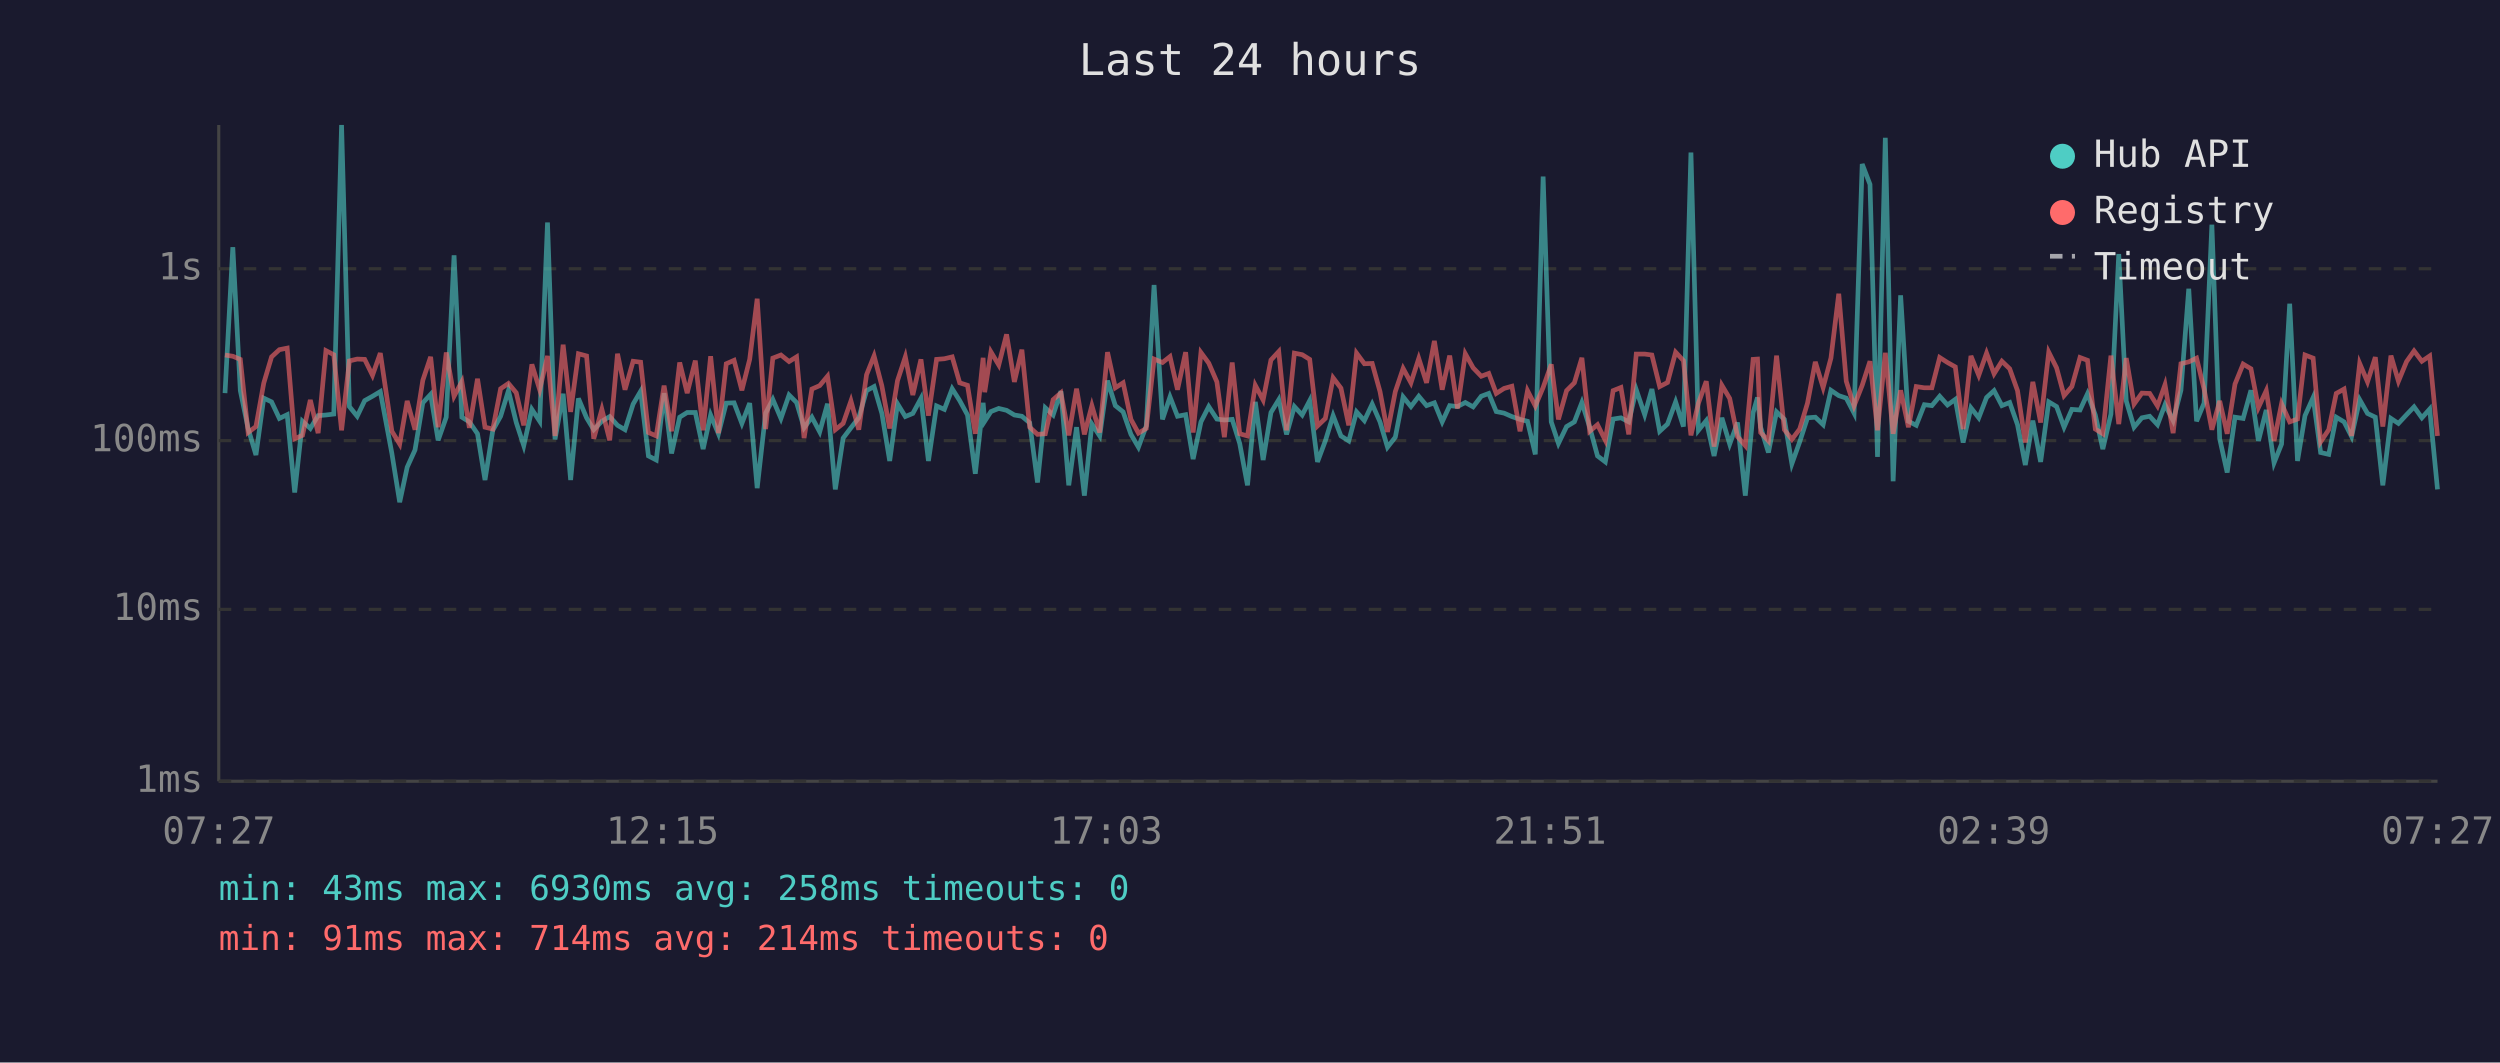
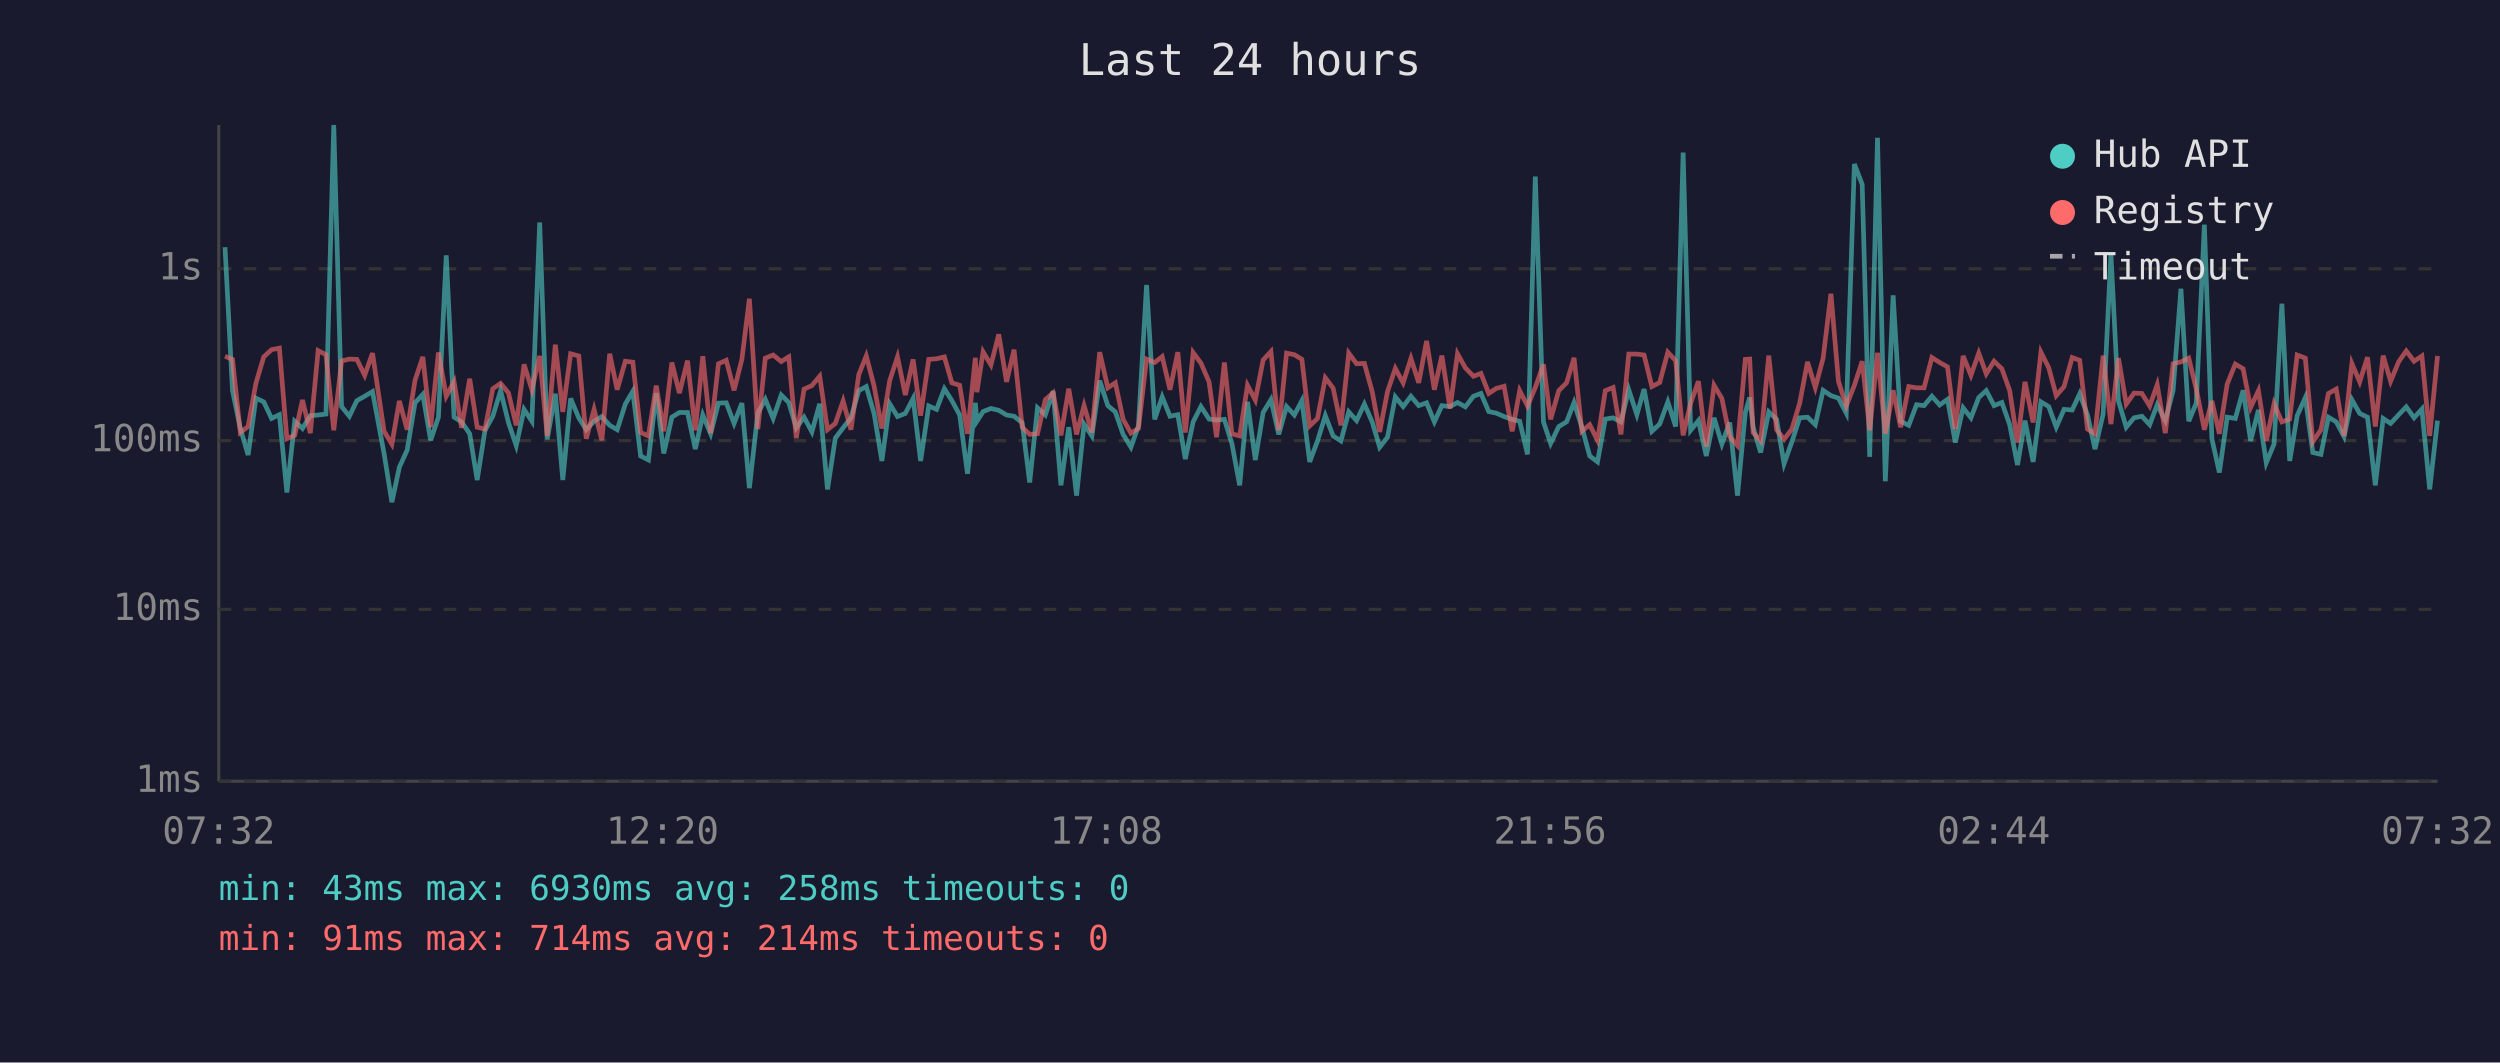
<svg xmlns="http://www.w3.org/2000/svg" viewBox="0 0 800 340" font-family="monospace" font-size="12">
  <rect width="800" height="340" fill="#1a1a2e" />
  <text x="400" y="24" fill="#e0e0e0" font-size="14" text-anchor="middle">Last 24 hours</text>
  <line x1="70" y1="40" x2="70" y2="250" stroke="#444" stroke-width="1" />
  <line x1="70" y1="250" x2="780" y2="250" stroke="#444" stroke-width="1" />
  <line x1="70" y1="250" x2="780" y2="250" stroke="#333" stroke-width="1" stroke-dasharray="4" />
  <text x="65" y="250" fill="#888" text-anchor="end" dominant-baseline="middle">1ms</text>
  <line x1="70" y1="195" x2="780" y2="195" stroke="#333" stroke-width="1" stroke-dasharray="4" />
  <text x="65" y="195" fill="#888" text-anchor="end" dominant-baseline="middle">10ms</text>
  <line x1="70" y1="141" x2="780" y2="141" stroke="#333" stroke-width="1" stroke-dasharray="4" />
  <text x="65" y="141" fill="#888" text-anchor="end" dominant-baseline="middle">100ms</text>
  <line x1="70" y1="86" x2="780" y2="86" stroke="#333" stroke-width="1" stroke-dasharray="4" />
  <text x="65" y="86" fill="#888" text-anchor="end" dominant-baseline="middle">1s</text>
-   <text x="70" y="270" fill="#888" text-anchor="middle">07:27</text>
-   <text x="212" y="270" fill="#888" text-anchor="middle">12:15</text>
-   <text x="354" y="270" fill="#888" text-anchor="middle">17:03</text>
-   <text x="496" y="270" fill="#888" text-anchor="middle">21:51</text>
-   <text x="638" y="270" fill="#888" text-anchor="middle">02:39</text>
-   <text x="780" y="270" fill="#888" text-anchor="middle">07:27</text>
-   <polyline points="72.0,125.8 74.5,79.1 76.9,125.0 79.4,137.1 81.9,145.6 84.4,127.4 86.9,128.6 89.4,133.9 91.9,132.7 94.3,157.6 96.8,134.8 99.3,137.1 101.8,133.0 104.3,132.8 106.8,132.5 109.3,40.0 111.8,130.1 114.3,133.2 116.7,128.2 119.2,126.8 121.7,125.3 125.4,145.1 127.9,160.7 130.3,149.5 132.8,144.0 135.3,128.9 137.8,126.2 140.2,140.9 142.8,133.5 145.3,81.7 147.8,133.5 150.2,135.0 152.8,138.8 155.2,153.6 157.7,137.7 160.2,133.2 162.7,125.0 165.2,135.2 167.6,142.6 170.2,131.0 172.7,134.8 175.2,71.2 177.6,140.6 180.2,126.0 182.6,153.6 185.1,127.5 187.7,133.7 190.0,137.5 192.6,134.8 195.1,133.3 197.6,136.1 200.0,137.5 202.6,129.3 205.0,125.2 207.5,145.9 210.0,147.2 212.5,125.8 214.9,145.1 217.5,133.5 219.9,132.0 222.5,132.0 225.0,143.7 227.4,132.8 229.9,138.8 232.4,129.0 234.9,128.9 237.4,135.5 239.9,129.0 242.3,156.2 245.0,132.2 247.3,127.8 249.9,133.9 252.5,126.4 254.9,128.8 257.3,136.9 259.8,133.5 262.3,138.2 264.8,129.2 267.3,156.6 269.8,140.2 272.3,136.9 274.8,133.7 277.3,125.0 279.7,123.7 282.2,132.3 284.7,147.5 287.2,129.2 289.7,133.3 292.1,132.3 294.7,127.5 297.1,147.5 299.7,129.9 302.2,131.0 304.7,124.4 307.1,128.2 309.6,132.8 312.1,151.6 314.6,128.9 315.1,134.8 317.1,131.7 319.6,130.7 322.1,131.3 324.6,132.8 327.0,133.2 329.5,135.3 332.0,154.4 334.5,130.5 337.0,132.8 339.5,125.2 342.0,155.3 344.5,136.7 347.0,158.6 349.4,135.7 351.9,139.5 354.4,121.8 356.9,129.8 359.4,131.8 361.9,139.0 364.3,143.1 366.8,136.3 369.3,91.2 372.0,134.2 374.4,127.0 376.8,133.2 379.4,132.7 381.8,146.9 384.3,135.0 386.8,130.1 389.4,134.1 391.8,134.4 394.3,134.2 396.7,141.9 399.2,155.3 401.7,128.6 404.2,147.2 406.7,132.0 409.2,127.9 411.7,139.0 414.2,130.1 416.7,132.8 419.1,128.2 421.6,147.8 424.1,141.1 426.6,133.0 429.1,139.5 431.6,141.1 434.1,131.8 436.6,134.6 439.1,129.3 441.6,135.0 444.0,143.1 446.5,139.9 449.0,127.0 451.5,130.1 454.0,126.8 456.5,129.8 459.0,128.9 461.5,135.0 463.9,129.8 466.4,130.1 468.9,128.8 471.4,130.2 474.0,126.8 476.4,125.9 478.8,131.7 481.3,132.2 483.8,133.3 486.4,134.2 488.8,134.8 491.3,145.4 493.8,56.5 496.4,135.0 498.7,141.9 501.3,136.5 503.8,135.0 506.2,128.8 508.7,136.7 511.2,145.9 513.7,147.8 516.2,134.1 518.7,133.7 521.2,135.0 523.6,124.7 526.3,132.7 528.6,124.5 531.1,138.0 533.6,135.7 536.2,128.6 538.7,136.5 541.1,48.8 543.5,137.7 546.0,134.6 548.5,145.9 551.0,133.7 553.5,142.1 556.0,135.2 558.5,158.6 561.0,132.0 562.4,127.2 563.4,136.7 565.9,144.8 568.5,131.8 571.0,134.2 573.4,148.4 575.9,141.4 578.4,133.7 580.9,133.5 583.4,135.9 585.9,124.9 588.4,126.6 590.8,127.4 593.3,132.2 595.9,52.5 598.4,59.0 600.8,146.2 603.3,44.1 605.8,154.0 608.2,94.5 610.7,134.8 613.2,136.1 615.8,129.5 618.2,129.8 620.7,126.8 623.2,129.6 625.7,127.8 628.2,141.6 630.7,130.5 633.2,133.7 635.7,127.2 638.1,125.0 640.6,129.8 643.1,128.8 645.6,135.9 648.1,148.8 650.5,134.6 653.0,147.8 655.6,128.6 658.1,130.1 660.5,136.7 663.0,131.0 665.6,131.2 668.0,126.0 670.5,132.8 672.9,143.7 675.5,132.5 678.0,81.3 680.4,128.3 682.9,136.7 685.4,133.7 687.9,133.2 690.4,135.9 692.8,129.5 695.4,134.6 697.9,124.9 700.4,92.4 702.9,134.8 705.3,129.0 707.8,71.9 710.3,140.4 712.7,151.2 715.2,133.5 717.8,133.9 720.3,124.9 722.7,141.1 725.2,131.2 727.7,148.1 730.1,142.1 732.7,97.2 735.2,147.5 737.6,133.0 740.2,127.2 742.6,144.8 745.2,145.4 747.6,133.5 750.1,135.0 752.5,139.7 755.1,127.9 757.6,132.3 760.1,133.5 762.5,155.3 765.1,133.9 767.5,135.5 770.1,132.7 772.5,130.2 775.0,133.7 777.5,130.9 780.0,156.6" fill="none" stroke="#4ecdc4" stroke-width="1.5" opacity="0.6" />
-   <polyline points="72.0,113.6 74.5,114.0 76.9,115.0 79.4,138.4 81.9,136.5 84.4,122.6 86.9,114.2 89.4,111.9 91.9,111.4 94.3,140.4 96.8,139.3 99.3,128.0 101.8,138.6 104.3,112.2 106.8,113.5 109.3,137.7 111.8,115.5 114.3,114.9 116.7,115.0 119.2,120.1 121.7,113.0 125.4,138.0 127.9,142.1 130.3,128.3 132.8,137.5 135.3,121.7 137.8,114.2 140.2,136.7 142.8,112.8 145.3,126.8 147.8,122.1 150.2,136.9 152.8,121.2 155.2,136.7 157.7,137.3 160.2,124.4 162.7,122.7 165.2,125.7 167.6,136.1 170.2,116.6 172.7,124.7 175.2,113.9 177.6,139.5 180.2,110.3 182.6,131.8 185.1,113.2 187.7,113.9 190.0,140.4 192.6,131.0 195.1,140.9 197.6,113.2 200.0,124.7 202.6,115.6 205.0,115.9 207.5,138.4 210.0,139.5 212.5,123.4 214.9,138.0 217.5,116.0 219.9,125.8 222.5,115.4 225.0,137.7 227.4,114.0 229.9,138.6 232.4,116.4 234.9,115.3 237.4,124.9 239.9,115.0 242.3,95.6 245.0,137.3 247.3,114.6 249.9,113.6 252.5,115.7 254.9,114.2 257.3,140.2 259.8,124.5 262.3,123.4 264.8,120.4 267.3,137.5 269.8,135.5 272.3,128.3 274.8,137.5 277.3,119.9 279.7,113.9 282.2,123.5 284.7,137.1 287.2,121.8 289.7,114.2 292.1,126.4 294.7,115.0 297.1,133.0 299.7,115.0 302.2,114.8 304.7,114.2 307.1,122.5 309.6,123.3 312.1,138.8 314.6,114.5 315.1,125.5 317.1,112.6 319.6,116.8 322.1,107.0 324.6,122.2 327.0,111.9 329.5,136.7 332.0,139.0 334.5,138.8 337.0,127.9 339.5,125.7 342.0,139.3 344.5,124.4 347.0,139.0 349.4,129.8 351.9,138.4 354.4,112.7 356.9,124.1 359.4,122.5 361.9,134.2 364.3,138.6 366.8,137.1 369.3,114.9 372.0,116.0 374.4,114.1 376.8,124.7 379.4,112.7 381.8,138.4 384.3,112.8 386.8,116.2 389.4,122.2 391.8,139.9 394.3,116.0 396.7,138.8 399.2,139.5 401.7,123.3 404.2,128.0 406.7,115.2 409.2,112.5 411.7,137.7 414.2,113.0 416.7,113.5 419.1,115.0 421.6,136.3 424.1,133.9 426.6,120.9 429.1,124.2 431.6,136.1 434.1,113.0 436.6,116.4 439.1,116.3 441.6,125.3 444.0,138.2 446.5,125.3 449.0,117.9 451.5,122.5 454.0,114.7 456.5,122.5 459.0,109.1 461.5,124.7 463.9,113.8 466.4,130.7 468.9,113.2 471.4,117.7 474.0,120.4 476.4,119.5 478.8,125.9 481.3,124.3 483.8,123.6 486.4,138.0 488.8,125.0 491.3,129.9 493.8,124.0 496.4,116.6 498.7,134.2 501.3,125.0 503.8,122.5 506.2,114.5 508.7,138.0 511.2,135.9 513.7,140.9 516.2,125.0 518.7,124.0 521.2,139.0 523.6,113.3 526.3,113.3 528.6,113.6 531.1,123.7 533.6,122.4 536.2,112.7 538.7,115.4 541.1,139.3 543.5,129.0 546.0,122.0 548.5,142.9 551.0,123.3 553.5,127.5 556.0,139.7 558.5,142.6 561.0,115.0 562.4,114.9 563.4,138.4 565.9,141.1 568.5,113.8 571.0,137.5 573.4,140.6 575.9,137.3 578.4,129.0 580.9,115.8 583.4,124.0 585.9,114.6 588.4,94.0 590.8,122.0 593.3,129.9 595.9,123.3 598.4,115.6 600.8,137.7 603.3,112.9 605.8,138.8 608.2,124.9 610.7,136.7 613.2,123.7 615.8,124.1 618.2,124.1 620.7,114.4 623.2,116.0 625.7,117.4 628.2,137.3 630.7,113.9 633.2,120.1 635.7,113.0 638.1,119.6 640.6,115.6 643.1,118.0 645.6,125.0 648.1,141.6 650.5,122.2 653.0,135.2 655.6,112.7 658.1,117.7 660.5,126.6 663.0,123.7 665.6,114.4 668.0,115.3 670.5,137.3 672.9,138.8 675.5,113.8 678.0,135.7 680.4,114.6 682.9,129.3 685.4,125.8 687.9,125.9 690.4,129.9 692.8,123.1 695.4,138.6 697.9,116.4 700.4,115.8 702.9,114.6 705.3,124.5 707.8,137.5 710.3,128.3 712.7,138.8 715.2,122.9 717.8,116.5 720.3,118.0 722.7,130.4 725.2,125.0 727.7,141.1 730.1,129.2 732.7,135.0 735.2,134.1 737.6,113.6 740.2,114.6 742.6,141.4 745.2,137.5 747.6,125.9 750.1,124.5 752.5,139.5 755.1,116.3 757.6,122.2 760.1,114.3 762.5,136.5 765.1,113.8 767.5,122.0 770.1,115.7 772.5,112.3 775.0,115.6 777.5,113.9 780.0,139.5" fill="none" stroke="#ff6b6b" stroke-width="1.5" opacity="0.6" />
+   <text x="70" y="270" fill="#888" text-anchor="middle">07:32</text>
+   <text x="212" y="270" fill="#888" text-anchor="middle">12:20</text>
+   <text x="354" y="270" fill="#888" text-anchor="middle">17:08</text>
+   <text x="496" y="270" fill="#888" text-anchor="middle">21:56</text>
+   <text x="638" y="270" fill="#888" text-anchor="middle">02:44</text>
+   <text x="780" y="270" fill="#888" text-anchor="middle">07:32</text>
+   <polyline points="72.0,79.1 74.4,125.0 76.9,137.1 79.4,145.6 81.9,127.4 84.4,128.6 86.9,133.9 89.4,132.7 91.8,157.6 94.3,134.8 96.8,137.1 99.3,133.0 101.8,132.8 104.3,132.5 106.8,40.0 109.3,130.1 111.8,133.2 114.2,128.2 116.7,126.8 119.2,125.3 122.9,145.1 125.4,160.7 127.8,149.5 130.3,144.0 132.8,128.9 135.3,126.2 137.8,140.9 140.3,133.5 142.8,81.7 145.3,133.5 147.7,135.0 150.3,138.8 152.7,153.6 155.2,137.7 157.7,133.2 160.2,125.0 162.7,135.2 165.2,142.6 167.7,131.0 170.2,134.8 172.7,71.2 175.1,140.6 177.7,126.0 180.1,153.6 182.6,127.5 185.2,133.7 187.6,137.5 190.1,134.8 192.6,133.3 195.1,136.1 197.5,137.5 200.1,129.3 202.5,125.2 205.0,145.9 207.5,147.2 210.0,125.8 212.4,145.1 215.0,133.5 217.4,132.0 220.0,132.0 222.5,143.7 224.9,132.8 227.4,138.8 229.9,129.0 232.4,128.9 234.9,135.5 237.4,129.0 239.8,156.2 242.5,132.2 244.9,127.8 247.4,133.9 250.0,126.4 252.4,128.8 254.8,136.9 257.3,133.5 259.8,138.2 262.3,129.2 264.8,156.6 267.3,140.2 269.8,136.9 272.3,133.7 274.8,125.0 277.2,123.7 279.7,132.3 282.2,147.5 284.7,129.2 287.2,133.3 289.7,132.3 292.2,127.5 294.6,147.5 297.2,129.9 299.7,131.0 302.2,124.4 304.6,128.2 307.1,132.8 309.6,151.6 312.1,128.9 312.6,134.8 314.6,131.7 317.1,130.7 319.6,131.3 322.1,132.8 324.5,133.2 327.1,135.3 329.5,154.4 332.0,130.5 334.5,132.8 337.0,125.2 339.5,155.3 342.0,136.7 344.5,158.6 346.9,135.7 349.4,139.5 351.9,121.8 354.5,129.8 356.9,131.8 359.4,139.0 361.9,143.1 364.3,136.3 366.9,91.2 369.5,134.2 371.9,127.0 374.4,133.2 376.9,132.7 379.3,146.9 381.8,135.0 384.3,130.1 386.9,134.1 389.3,134.4 391.8,134.2 394.2,141.9 396.7,155.3 399.2,128.6 401.7,147.2 404.2,132.0 406.7,127.9 409.2,139.0 411.7,130.1 414.2,132.8 416.6,128.2 419.1,147.8 421.6,141.1 424.1,133.0 426.6,139.5 429.1,141.1 431.6,131.8 434.1,134.6 436.6,129.3 439.1,135.0 441.5,143.1 444.0,139.9 446.5,127.0 449.0,130.1 451.5,126.8 454.0,129.8 456.5,128.9 459.0,135.0 461.4,129.8 464.0,130.1 466.4,128.8 468.9,130.2 471.5,126.8 473.9,125.9 476.4,131.7 478.8,132.2 481.3,133.3 483.9,134.2 486.3,134.8 488.8,145.4 491.3,56.5 493.9,135.0 496.2,141.9 498.8,136.5 501.3,135.0 503.7,128.8 506.2,136.7 508.7,145.9 511.2,147.8 513.7,134.1 516.2,133.7 518.7,135.0 521.2,124.7 523.8,132.7 526.1,124.5 528.6,138.0 531.1,135.7 533.7,128.6 536.2,136.5 538.6,48.8 541.0,137.7 543.5,134.6 546.0,145.9 548.5,133.7 551.0,142.1 553.5,135.2 556.0,158.6 558.5,132.0 559.9,127.2 561.0,136.7 563.4,144.8 566.0,131.8 568.5,134.2 570.9,148.4 573.4,141.4 575.9,133.7 578.4,133.5 580.9,135.9 583.4,124.9 585.9,126.6 588.3,127.4 590.8,132.2 593.4,52.5 595.9,59.0 598.3,146.2 600.8,44.1 603.3,154.0 605.8,94.5 608.2,134.8 610.8,136.1 613.3,129.5 615.7,129.8 618.2,126.8 620.7,129.6 623.2,127.8 625.7,141.6 628.2,130.5 630.7,133.7 633.2,127.2 635.6,125.0 638.1,129.8 640.6,128.8 643.1,135.9 645.6,148.8 648.0,134.6 650.6,147.8 653.1,128.6 655.6,130.1 658.0,136.7 660.5,131.0 663.1,131.2 665.5,126.0 668.0,132.8 670.4,143.7 673.0,132.5 675.5,81.3 677.9,128.3 680.4,136.7 682.9,133.7 685.4,133.2 687.9,135.9 690.3,129.5 692.9,134.6 695.4,124.9 697.9,92.4 700.4,134.8 702.8,129.0 705.4,71.9 707.8,140.4 710.2,151.2 712.7,133.5 715.3,133.9 717.8,124.9 720.2,141.1 722.7,131.2 725.2,148.1 727.7,142.1 730.2,97.2 732.7,147.5 735.1,133.0 737.7,127.2 740.1,144.8 742.7,145.4 745.1,133.5 747.6,135.0 750.1,139.7 752.6,127.9 755.1,132.3 757.6,133.5 760.1,155.3 762.6,133.9 765.0,135.5 767.6,132.7 770.0,130.2 772.5,133.7 775.0,130.9 777.5,156.6 780.0,134.6" fill="none" stroke="#4ecdc4" stroke-width="1.5" opacity="0.6" />
+   <polyline points="72.0,114.0 74.4,115.0 76.9,138.4 79.4,136.5 81.9,122.6 84.4,114.2 86.9,111.9 89.4,111.4 91.8,140.4 94.3,139.3 96.8,128.0 99.3,138.6 101.8,112.2 104.3,113.5 106.8,137.7 109.3,115.5 111.8,114.9 114.2,115.0 116.7,120.1 119.2,113.0 122.9,138.0 125.4,142.1 127.8,128.3 130.3,137.5 132.8,121.7 135.3,114.2 137.8,136.7 140.3,112.8 142.8,126.8 145.3,122.1 147.7,136.9 150.3,121.2 152.7,136.7 155.2,137.3 157.7,124.4 160.2,122.7 162.7,125.7 165.2,136.1 167.7,116.6 170.2,124.7 172.7,113.9 175.1,139.5 177.7,110.3 180.1,131.8 182.6,113.2 185.2,113.9 187.6,140.4 190.1,131.0 192.6,140.9 195.1,113.2 197.5,124.7 200.1,115.6 202.5,115.9 205.0,138.4 207.5,139.5 210.0,123.4 212.4,138.0 215.0,116.0 217.4,125.8 220.0,115.4 222.5,137.7 224.9,114.0 227.4,138.6 229.9,116.4 232.4,115.3 234.9,124.9 237.4,115.0 239.8,95.6 242.5,137.3 244.9,114.6 247.4,113.6 250.0,115.7 252.4,114.2 254.8,140.2 257.3,124.5 259.8,123.4 262.3,120.4 264.8,137.5 267.3,135.5 269.8,128.3 272.3,137.5 274.8,119.9 277.2,113.9 279.7,123.5 282.2,137.1 284.7,121.8 287.2,114.2 289.7,126.4 292.2,115.0 294.6,133.0 297.2,115.0 299.7,114.8 302.2,114.2 304.6,122.5 307.1,123.3 309.6,138.8 312.1,114.5 312.6,125.5 314.6,112.6 317.1,116.8 319.6,107.0 322.1,122.2 324.5,111.9 327.1,136.7 329.5,139.0 332.0,138.8 334.5,127.9 337.0,125.7 339.5,139.3 342.0,124.4 344.5,139.0 346.9,129.8 349.4,138.4 351.9,112.7 354.5,124.1 356.9,122.5 359.4,134.2 361.9,138.6 364.3,137.1 366.9,114.9 369.5,116.0 371.9,114.1 374.4,124.7 376.9,112.7 379.3,138.4 381.8,112.8 384.3,116.2 386.9,122.2 389.3,139.9 391.8,116.0 394.2,138.8 396.7,139.5 399.2,123.3 401.7,128.0 404.2,115.2 406.7,112.5 409.2,137.7 411.7,113.0 414.2,113.5 416.6,115.0 419.1,136.3 421.6,133.9 424.1,120.9 426.6,124.2 429.1,136.1 431.6,113.0 434.1,116.4 436.6,116.3 439.1,125.3 441.5,138.2 444.0,125.3 446.5,117.9 449.0,122.5 451.5,114.7 454.0,122.5 456.5,109.1 459.0,124.7 461.4,113.8 464.0,130.7 466.4,113.2 468.9,117.7 471.5,120.4 473.9,119.5 476.4,125.9 478.8,124.3 481.3,123.6 483.9,138.0 486.3,125.0 488.8,129.9 491.3,124.0 493.9,116.6 496.2,134.2 498.8,125.0 501.3,122.5 503.7,114.5 506.2,138.0 508.7,135.9 511.2,140.9 513.7,125.0 516.2,124.0 518.7,139.0 521.2,113.3 523.8,113.3 526.1,113.6 528.6,123.7 531.1,122.4 533.7,112.7 536.2,115.4 538.6,139.3 541.0,129.0 543.5,122.0 546.0,142.9 548.5,123.3 551.0,127.5 553.5,139.7 556.0,142.6 558.5,115.0 559.9,114.9 561.0,138.4 563.4,141.1 566.0,113.8 568.5,137.5 570.9,140.6 573.4,137.3 575.9,129.0 578.4,115.8 580.9,124.0 583.4,114.6 585.9,94.0 588.3,122.0 590.8,129.9 593.4,123.3 595.9,115.6 598.3,137.7 600.8,112.9 603.3,138.8 605.8,124.9 608.2,136.7 610.8,123.7 613.3,124.1 615.7,124.1 618.2,114.4 620.7,116.0 623.2,117.4 625.7,137.3 628.2,113.9 630.7,120.1 633.2,113.0 635.6,119.6 638.1,115.6 640.6,118.0 643.1,125.0 645.6,141.6 648.0,122.2 650.6,135.2 653.1,112.7 655.6,117.7 658.0,126.6 660.5,123.7 663.1,114.4 665.5,115.3 668.0,137.3 670.4,138.8 673.0,113.8 675.5,135.7 677.9,114.6 680.4,129.3 682.9,125.8 685.4,125.9 687.9,129.9 690.3,123.1 692.9,138.6 695.4,116.4 697.9,115.8 700.4,114.6 702.8,124.5 705.4,137.5 707.8,128.3 710.2,138.8 712.7,122.9 715.3,116.5 717.8,118.0 720.2,130.4 722.7,125.0 725.2,141.1 727.7,129.2 730.2,135.0 732.7,134.1 735.1,113.6 737.7,114.6 740.1,141.4 742.7,137.5 745.1,125.9 747.6,124.5 750.1,139.5 752.6,116.3 755.1,122.2 757.6,114.3 760.1,136.5 762.6,113.8 765.0,122.0 767.6,115.7 770.0,112.3 772.5,115.6 775.0,113.9 777.5,139.5 780.0,113.9" fill="none" stroke="#ff6b6b" stroke-width="1.5" opacity="0.6" />
  <circle cx="660" cy="50" r="4" fill="#4ecdc4" />
  <text x="670" y="50" fill="#e0e0e0" dominant-baseline="middle">Hub API</text>
  <circle cx="660" cy="68" r="4" fill="#ff6b6b" />
  <text x="670" y="68" fill="#e0e0e0" dominant-baseline="middle">Registry</text>
  <line x1="656" y1="82" x2="664" y2="82" stroke="#e0e0e0" stroke-width="1.5" stroke-dasharray="4,3" opacity="0.7" />
  <text x="670" y="86" fill="#e0e0e0" dominant-baseline="middle">Timeout</text>
  <text x="70" y="288" fill="#4ecdc4" font-size="11">min: 43ms  max: 6930ms  avg: 258ms  timeouts: 0</text>
  <text x="70" y="304" fill="#ff6b6b" font-size="11">min: 91ms  max: 714ms  avg: 214ms  timeouts: 0</text>
</svg>
